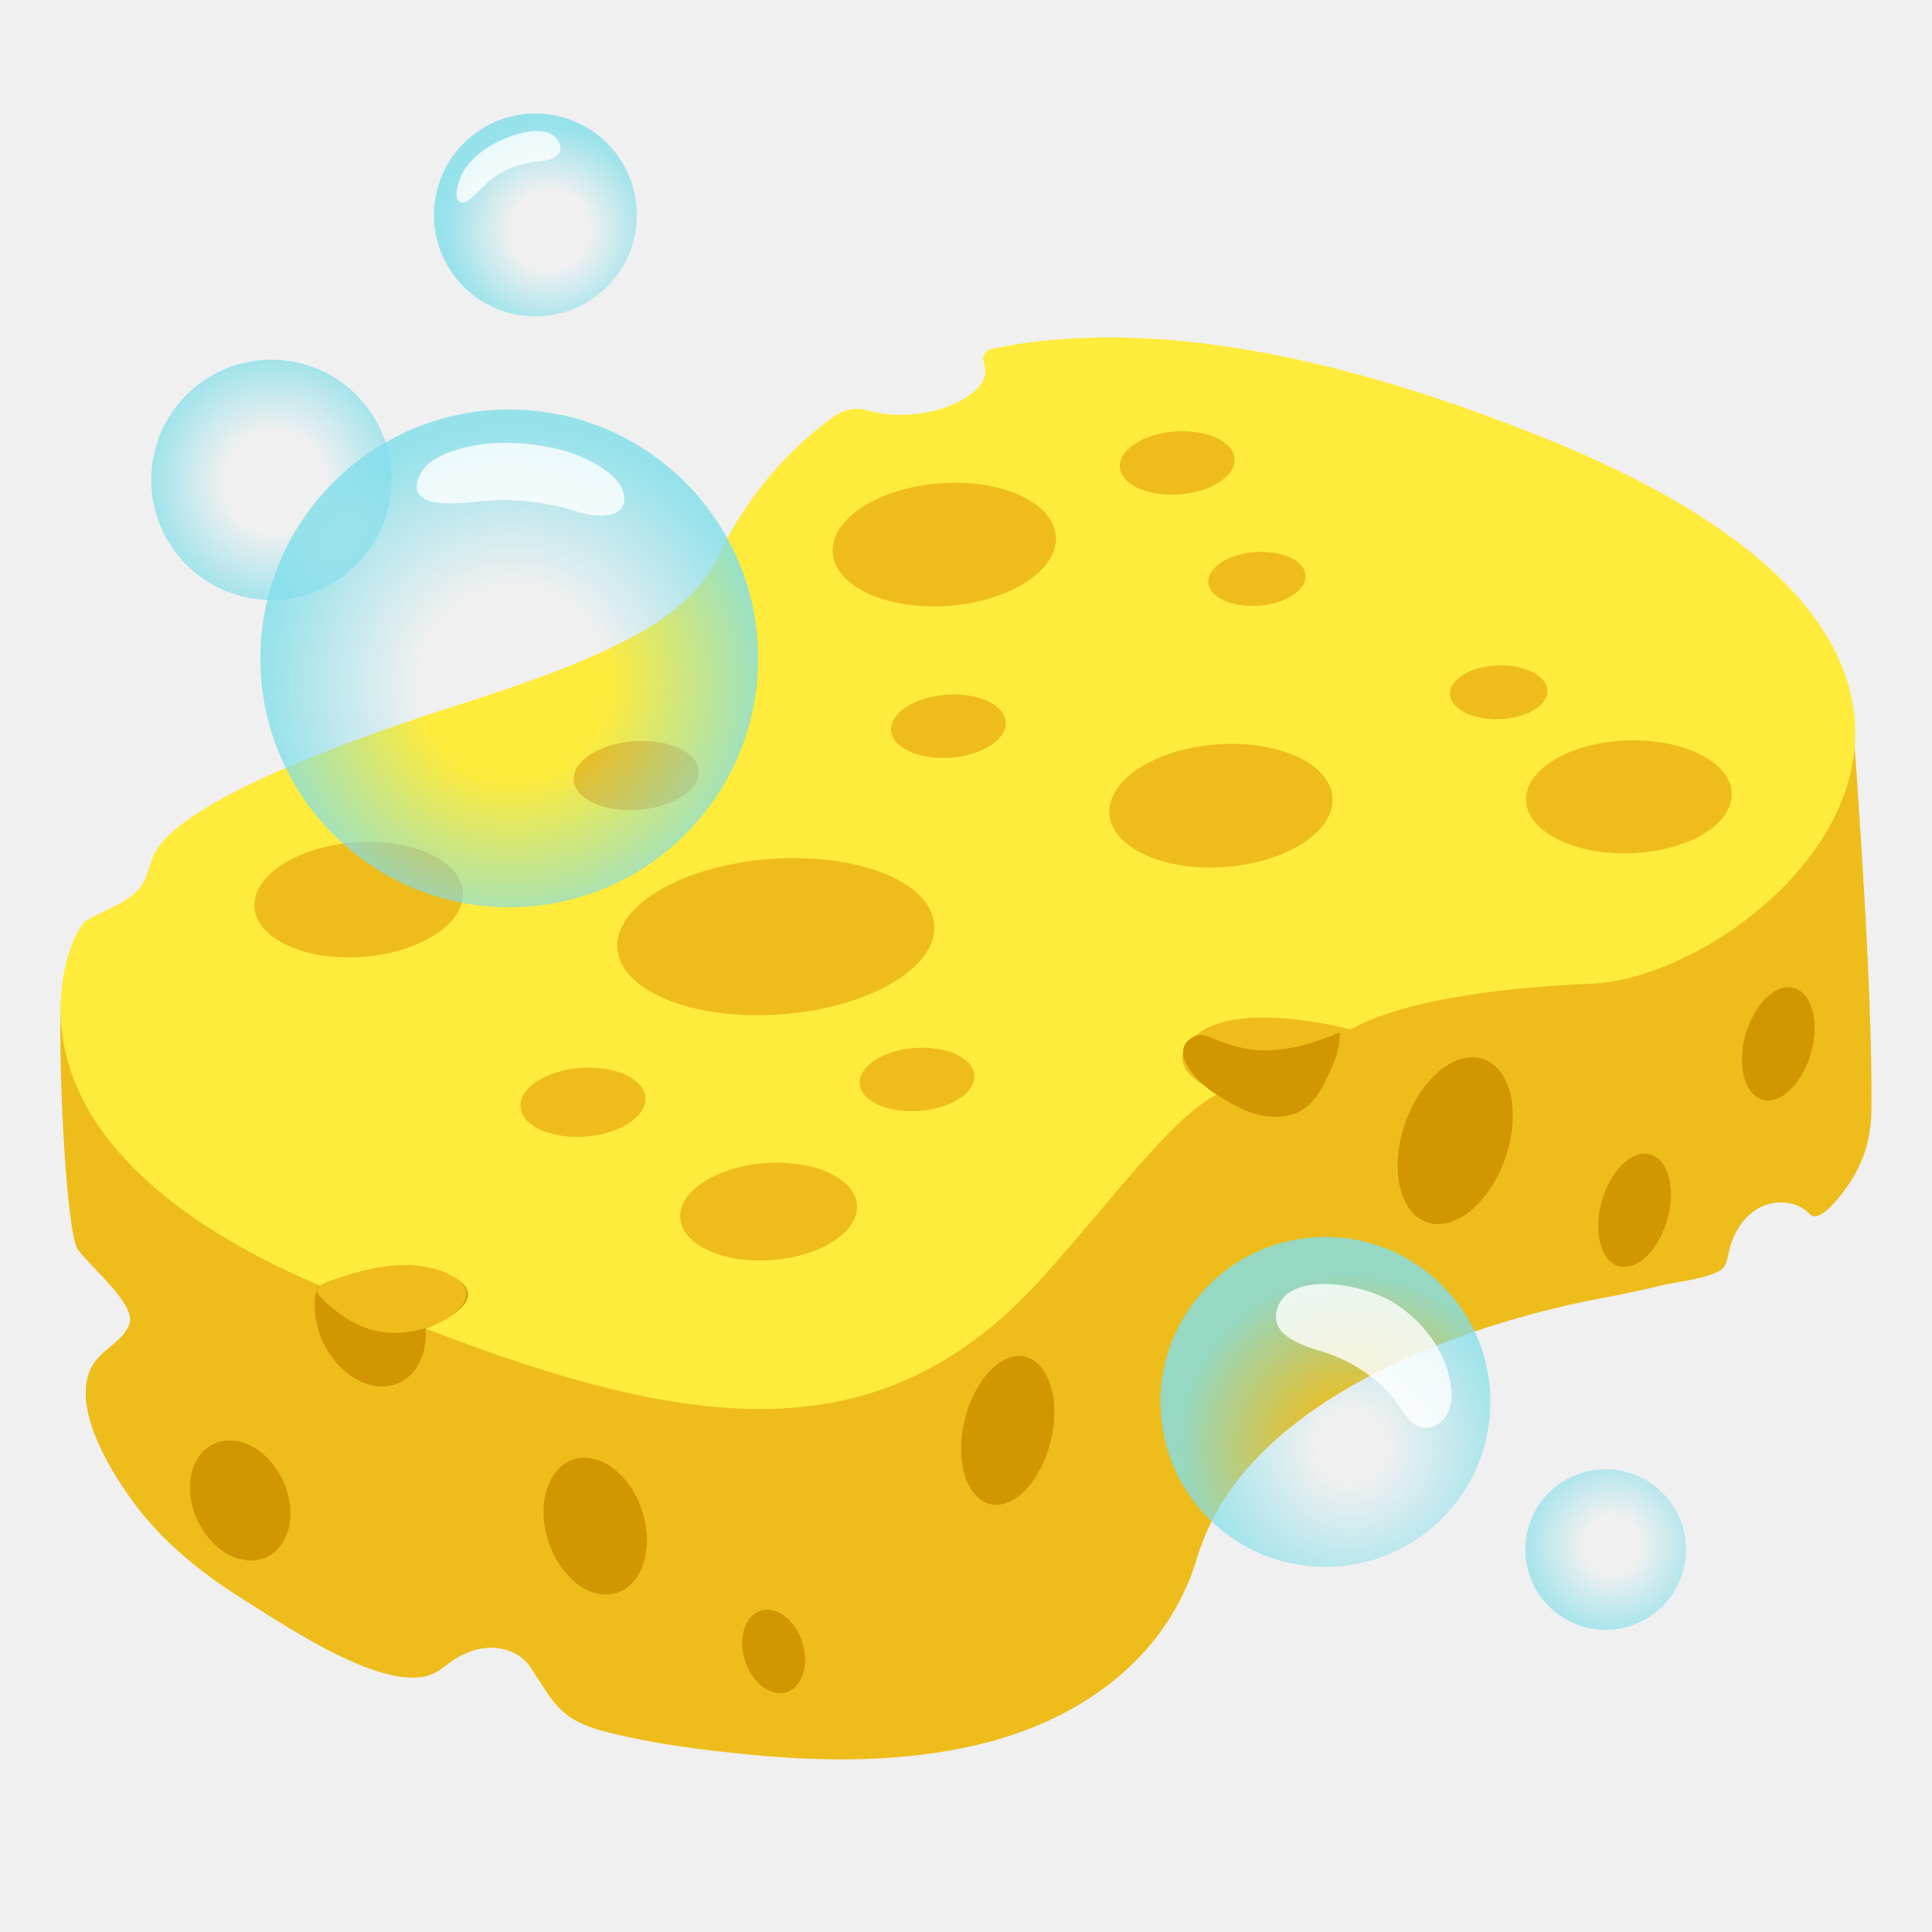
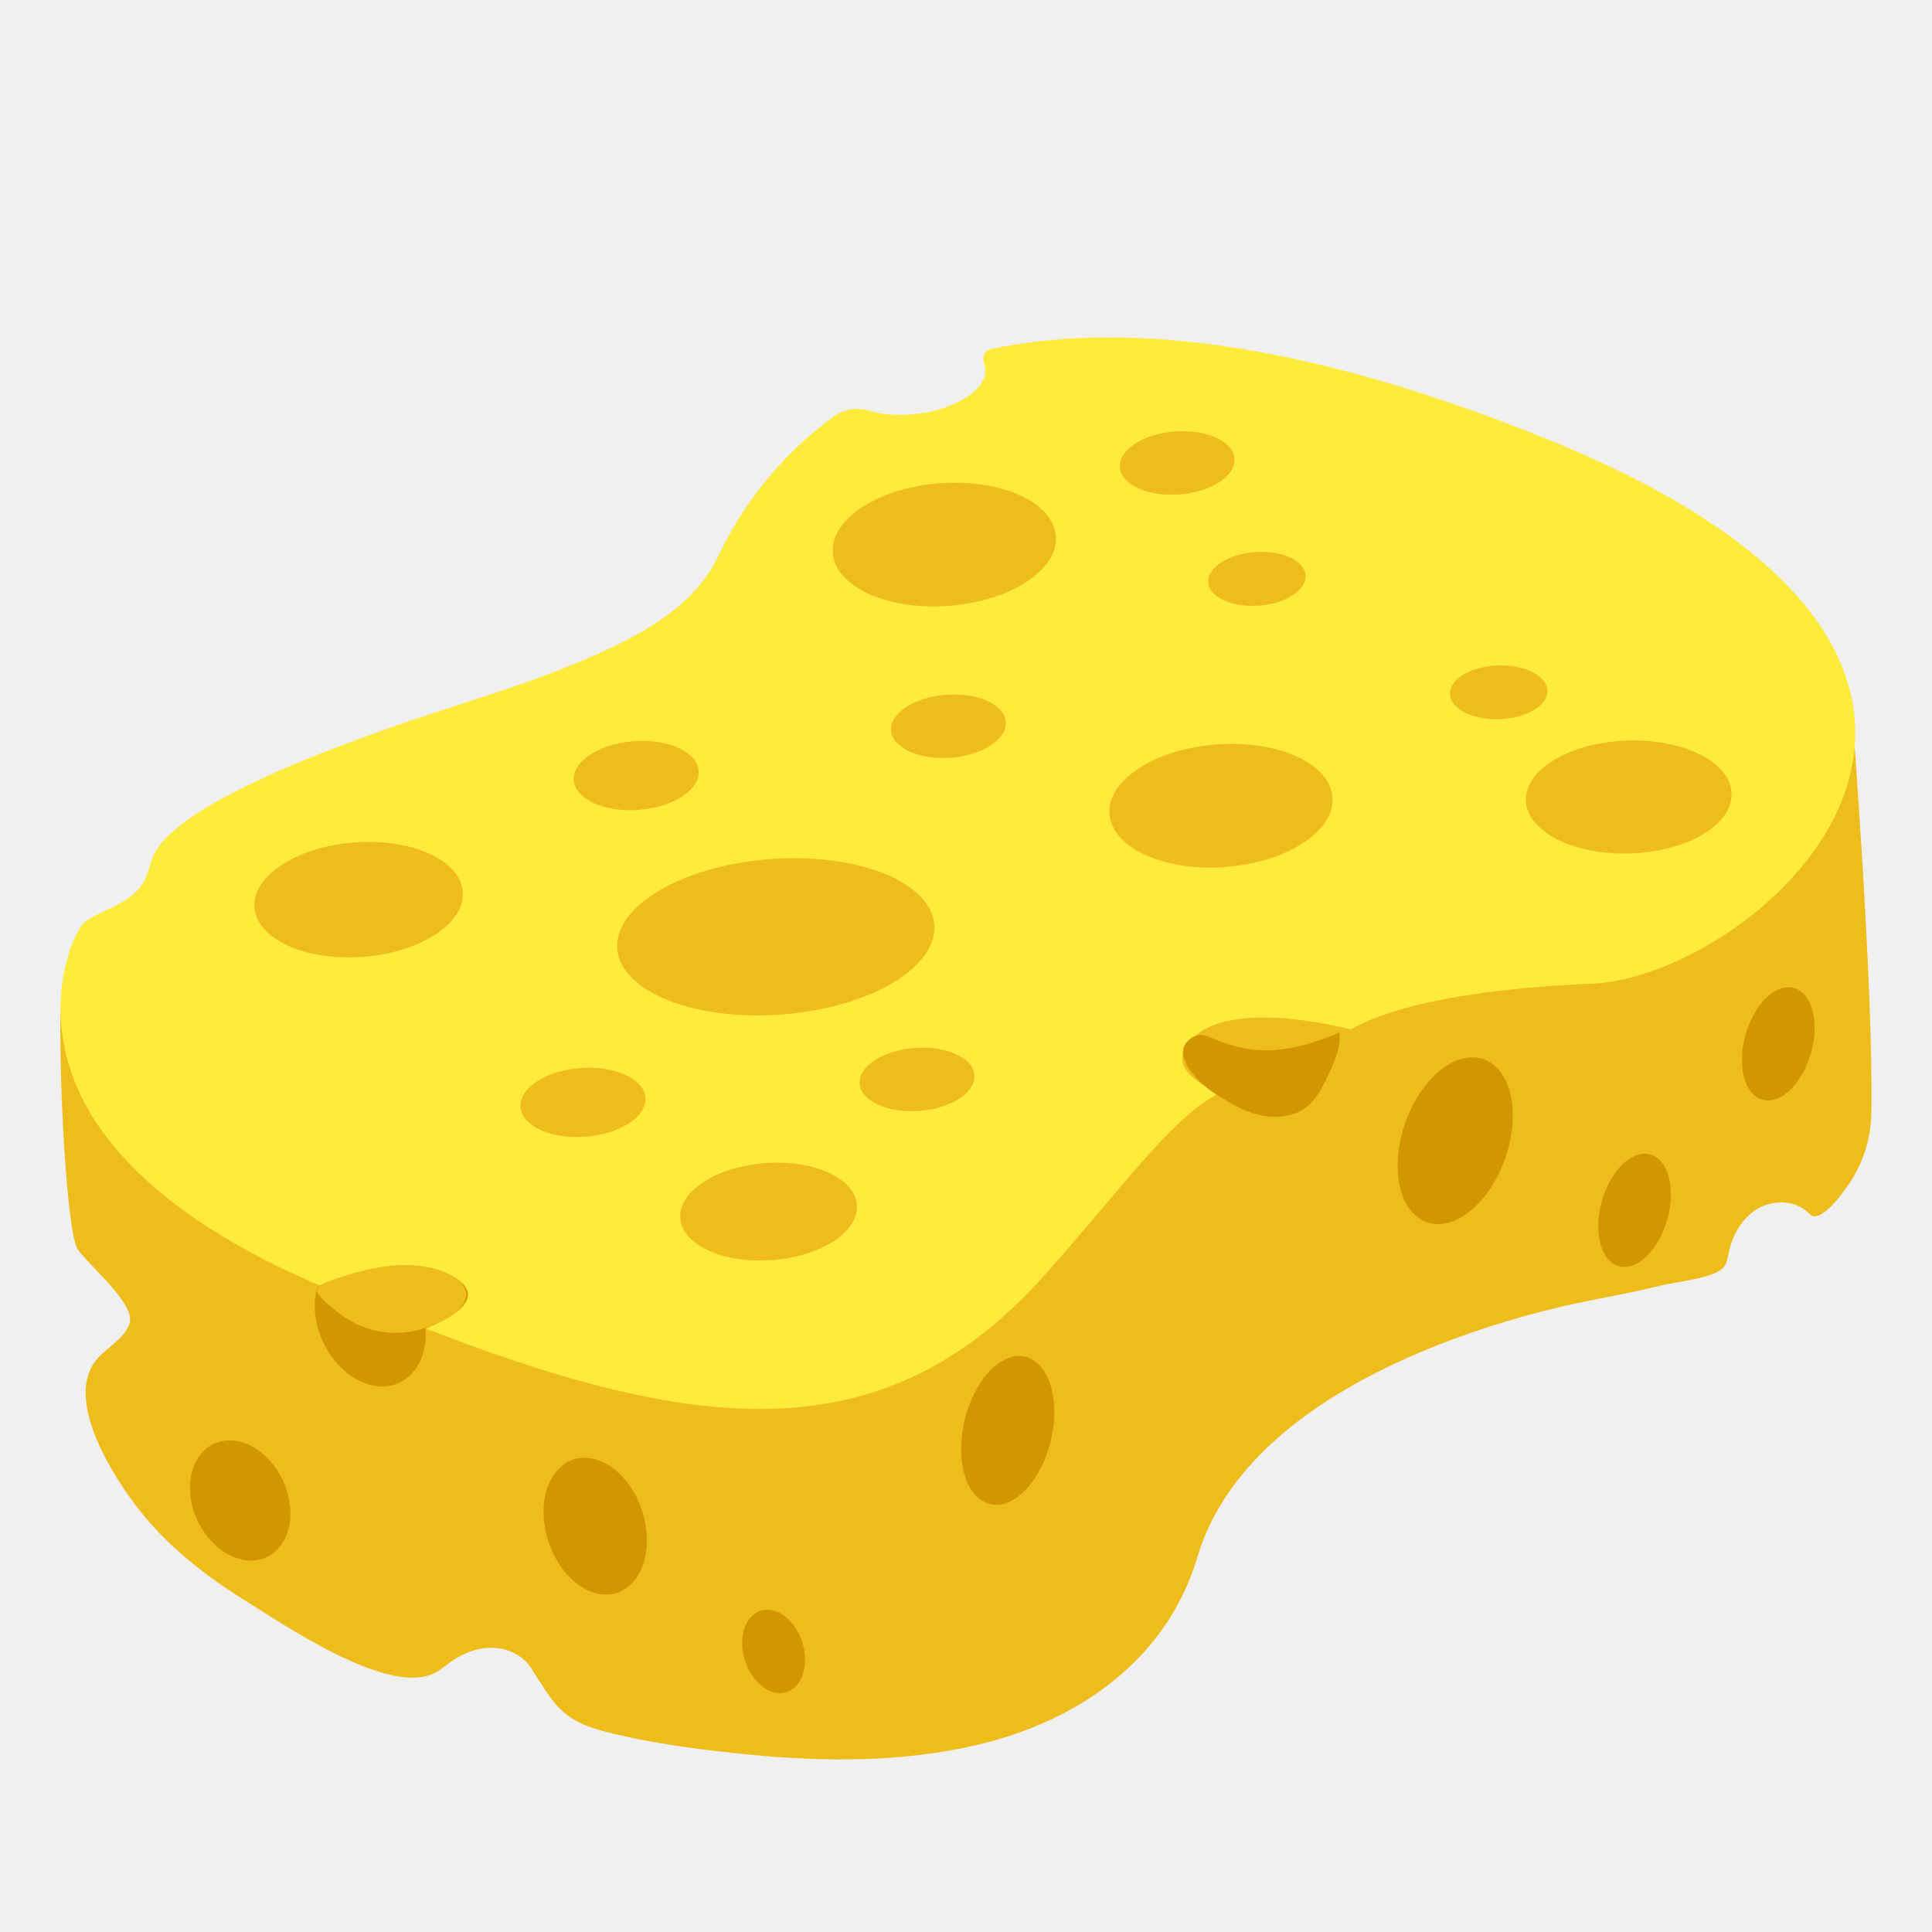
- <svg xmlns="http://www.w3.org/2000/svg" xmlns:xlink="http://www.w3.org/1999/xlink" enable-background="new 0 0 128 128" viewBox="0 0 128 128">
-   <linearGradient id="a">
-     <stop offset=".376" stop-color="#80deea" stop-opacity="0" />
-     <stop offset="1" stop-color="#80deea" stop-opacity=".8" />
-   </linearGradient>
-   <radialGradient id="b" cx="31.84" cy="51.57" gradientTransform="matrix(.9796 .2007 -.2025 .9884 13.25 -12.11)" gradientUnits="userSpaceOnUse" r="16.66" xlink:href="#a" />
-   <radialGradient id="c" cx="27.83" cy="22.08" gradientTransform="matrix(.9957 .0926 -.0926 .9957 10.72 -9.33)" gradientUnits="userSpaceOnUse" r="6.96" xlink:href="#a" />
-   <radialGradient id="d" cx="11.27" cy="40.38" gradientTransform="matrix(.9957 .0926 -.0926 .9957 10.72 -9.33)" gradientUnits="userSpaceOnUse" r="8.83" xlink:href="#a" />
-   <radialGradient id="e" cx="96.39" cy="89.96" gradientTransform="matrix(.9796 .2007 -.2007 .9796 13.16 -11.66)" gradientUnits="userSpaceOnUse" r="11.39">
-     <stop offset=".2" stop-color="#80deea" stop-opacity="0" />
-     <stop offset="1" stop-color="#80deea" stop-opacity=".8" />
-   </radialGradient>
-   <radialGradient id="f" cx="114.62" cy="92.91" gradientTransform="matrix(.9796 .2007 -.2007 .9796 13.16 -11.66)" gradientUnits="userSpaceOnUse" r="6.03">
-     <stop offset=".312" stop-color="#80deea" stop-opacity="0" />
-     <stop offset="1" stop-color="#80deea" />
-   </radialGradient>
-   <path d="m122.68 46.87-41.8-14.44s-76.85 34.14-76.85 34.14c-.17 4.45.38 15.13 1.12 16.2.78 1.12 3.86 3.63 3.43 4.92-.33.99-1.4 1.51-2.1 2.29-2.36 2.63 1.05 7.91 2.78 10.1 1.91 2.42 4.4 4.36 7.01 5.98 2.6 1.62 9.26 6.18 12.38 4.85.45-.19.82-.53 1.22-.81.81-.57 1.78-.96 2.77-.93.99.02 1.99.49 2.53 1.32 1.56 2.41 1.99 3.49 4.98 4.25 3.12.8 6.43 1.21 9.63 1.52 4.97.48 10.09.49 14.98-.66 6.68-1.57 12.55-5.64 14.57-12.44 3.33-11.19 19.65-15.81 26.57-17.11 1.42-.27 2.83-.56 4.23-.9.88-.22 3.58-.48 4.1-1.23.19-.28.24-.63.31-.96.25-1.16.89-2.28 1.91-2.88s2.44-.58 3.31.23c.09.08.17.17.28.23.79.37 2.31-1.85 2.64-2.38.83-1.32 1.27-2.84 1.3-4.4.16-8.35-1.3-26.89-1.3-26.89z" fill="#eebd1c" />
+ <svg xmlns="http://www.w3.org/2000/svg" enable-background="new 0 0 128 128" viewBox="0 0 128 128">
+   <path d="m122.68 46.87-41.8-14.44-76.85 34.14c-.17 4.45.38 15.13 1.12 16.2.78 1.12 3.86 3.63 3.43 4.92-.33.99-1.4 1.51-2.1 2.29-2.36 2.63 1.05 7.91 2.78 10.1 1.91 2.42 4.4 4.36 7.01 5.98 2.6 1.62 9.26 6.18 12.38 4.85.45-.19.82-.53 1.22-.81.81-.57 1.78-.96 2.77-.93.99.02 1.99.49 2.53 1.32 1.56 2.41 1.99 3.49 4.98 4.25 3.12.8 6.43 1.21 9.63 1.52 4.97.48 10.09.49 14.98-.66 6.68-1.57 12.55-5.64 14.57-12.44 3.33-11.19 19.65-15.81 26.57-17.11 1.42-.27 2.83-.56 4.23-.9.88-.22 3.58-.48 4.1-1.23.19-.28.24-.63.31-.96.25-1.16.89-2.28 1.91-2.88s2.44-.58 3.31.23c.09.08.17.17.28.23.79.37 2.31-1.85 2.64-2.38.83-1.32 1.27-2.84 1.3-4.4.16-8.35-1.3-26.89-1.3-26.89z" fill="#eebd1c" />
  <path d="m102.71 29.18c-16.67-6.8-28.58-7.83-37.05-6.06-.38.08-.6.47-.49.84.06.19.1.41.11.66.01 1.21-2.09 2.62-4.92 2.84-1.07.08-2.07-.03-2.91-.28-.75-.22-1.57-.04-2.21.42-3.84 2.78-6.23 6.24-7.66 9.26-1.19 2.51-3.5 4.2-5.91 5.46-4.77 2.49-10.08 3.91-15.15 5.66-13.6 4.69-15.94 7.55-16.42 8.87-.2.55-.32 1.13-.61 1.63-.77 1.31-2.45 1.7-3.74 2.5-.59.37-1.58 2.48-1.72 5.17-.48 9.75 9.69 15.87 17.23 19.05 21.96 9.29 36.02 12.57 47.86-.62 4.97-5.53 8.51-10.61 11.72-12.19-1.24-.41-2.99-1.53-2.39-2.79 1.83-3.85 10.8-1.45 10.98-1.41.29.07 3.06-2.47 16.07-3.02 10.99-.46 34.37-20.83-2.79-35.99z" fill="#ffeb3b" />
  <path d="m28.19 88.01c.18 2.41-1.31 4.11-3.33 3.81-2.02-.31-3.81-2.51-3.99-4.91-.05-.6.01-1.16.16-1.65 0 0 5.18-2.56 8.72-.82s-1.56 3.57-1.56 3.57z" fill="#d19600" />
  <path d="m28.19 87.98c-1.23.4-2.57.45-3.8.05-.69-.22-1.33-.57-1.91-1.01-.3-.23-1.53-1.15-1.49-1.56.04-.43 1.23-.7 1.61-.83 2.23-.76 4.95-1.27 7.15-.19 1.76.86 1.31 2.04-.14 2.9-.45.27-.93.48-1.42.64z" fill="#eebd1c" />
  <g fill="#d19600">
    <path d="m19.23 99.91c.16 2.19-1.19 3.72-3.02 3.45-1.83-.28-3.45-2.27-3.61-4.45s1.19-3.72 3.02-3.45 3.45 2.28 3.61 4.45z" />
    <path d="m42.84 101.6c.19 2.49-1.18 4.29-3.07 4.01-1.88-.28-3.55-2.51-3.74-4.99s1.18-4.29 3.07-4.01c1.88.27 3.55 2.5 3.74 4.99z" />
    <path d="m53.33 109.71c.11 1.51-.73 2.61-1.87 2.45s-2.17-1.53-2.28-3.05c-.11-1.51.73-2.61 1.87-2.45s2.17 1.52 2.28 3.05z" />
    <path d="m69.85 93.43c.04 2.62-1.31 5.34-3.01 6.08s-3.12-.78-3.16-3.41c-.04-2.62 1.31-5.34 3.01-6.08 1.7-.73 3.11.8 3.16 3.41z" />
    <path d="m110.7 79.26c-.05 2.01-1.17 4.05-2.49 4.56-1.33.51-2.37-.69-2.32-2.71.05-2.01 1.17-4.05 2.49-4.56 1.33-.51 2.37.71 2.32 2.71z" />
    <path d="m120.22 68.23c-.05 2.01-1.17 4.05-2.49 4.56s-2.37-.69-2.32-2.71c.05-2.01 1.17-4.05 2.49-4.56 1.33-.51 2.37.71 2.32 2.71z" />
    <path d="m100.22 74.1c-.07 2.95-1.84 5.99-3.94 6.8s-3.75-.9-3.68-3.85 1.84-5.99 3.94-6.8 3.76.91 3.68 3.85z" />
  </g>
  <g fill="#eebd1c">
    <ellipse cx="23.76" cy="59.6" rx="6.92" ry="3.8" transform="matrix(.9972 -.0753 .0753 .9972 -4.42 1.96)" />
-     <ellipse cx="51.4" cy="62.06" rx="10.53" ry="5.16" transform="matrix(.9972 -.0753 .0753 .9972 -4.53 4.04)" />
+     <ellipse cx="51.4" cy="62.06" rx="10.53" ry="5.16" transform="matrix(.9972 -.0753 .0753 .9972 -4.53 4.05)" />
    <ellipse cx="62.56" cy="36.08" rx="7.41" ry="4.07" transform="matrix(.9972 -.0753 .0753 .9972 -2.54 4.81)" />
    <ellipse cx="42.15" cy="51.38" rx="4.15" ry="2.28" transform="matrix(.9972 -.0753 .0753 .9972 -3.75 3.32)" />
-     <ellipse cx="38.62" cy="73.03" rx="4.15" ry="2.28" transform="matrix(.9972 -.0753 .0753 .9972 -5.39 3.11)" />
+     <ellipse cx="38.62" cy="73.03" rx="4.15" ry="2.28" transform="matrix(.9972 -.0753 .0753 .9972 -5.39 3.12)" />
    <ellipse cx="50.92" cy="80.27" rx="5.87" ry="3.22" transform="matrix(.9972 -.0753 .0753 .9972 -5.9 4.06)" />
    <ellipse cx="62.83" cy="48.11" rx="3.81" ry="2.09" transform="matrix(.9972 -.0753 .0753 .9972 -3.44 4.87)" />
    <ellipse cx="60.75" cy="71.51" rx="3.81" ry="2.09" transform="matrix(.9972 -.0753 .0753 .9972 -5.21 4.78)" />
    <ellipse cx="77.99" cy="30.67" rx="3.81" ry="2.09" transform="matrix(.9972 -.0753 .0753 .9972 -2.09 5.96)" />
-     <ellipse cx="107.91" cy="52.8" rx="6.82" ry="3.74" transform="matrix(.9994 -.0349 .0349 .9994 -1.77 3.79)" />
+     <ellipse cx="107.91" cy="52.8" rx="6.82" ry="3.74" transform="matrix(.9994 -.0349 .0349 .9994 -1.78 3.8)" />
    <ellipse cx="99.29" cy="45.87" rx="3.23" ry="1.78" transform="matrix(.9994 -.0349 .0349 .9994 -1.54 3.49)" />
    <ellipse cx="83.27" cy="38.35" rx="3.23" ry="1.78" transform="matrix(.9972 -.0753 .0753 .9972 -2.65 6.38)" />
    <ellipse cx="80.89" cy="53.38" rx="7.41" ry="4.07" transform="matrix(.9972 -.0753 .0753 .9972 -3.79 6.24)" />
  </g>
  <path d="m83.94 69.59c1.66-.03 3.28-.53 4.8-1.19.11.95-.3 1.87-.7 2.74-.39.83-.8 1.69-1.53 2.24-.88.66-2.09.74-3.16.47s-2.02-.86-2.95-1.46c-.89-.57-3.16-2.69-1.33-3.7.58-.32 1.22.1 1.76.3 1.02.38 2.01.62 3.11.6z" fill="#d19600" />
-   <circle cx="33.74" cy="43.62" fill="url(#b)" r="16.49" />
-   <circle cx="35.47" cy="14.24" fill="url(#c)" r="6.72" />
-   <circle cx="17.98" cy="31.79" fill="url(#d)" r="7.96" />
-   <path d="m27.61 32.31c.02.5.55.84 1.04.94 1.56.31 3.7-.22 5.3-.11 1.69.12 2.72.24 4.56.83 1.07.34 3.22.4 2.8-1.3-.36-1.47-2.91-2.56-4.17-2.87-2.93-.74-5.91-.6-8.03.45-1.4.69-1.51 1.79-1.5 2.06z" fill="#fff" opacity=".8" />
-   <circle cx="87.81" cy="92.88" fill="url(#e)" r="10.93" />
-   <circle cx="106.38" cy="102.66" fill="url(#f)" opacity=".7" r="5.32" />
-   <g fill="#fff">
-     <path d="m96.07 91.48c.14.72.17 1.51-.17 2.17s-1.12 1.13-1.82.9c-.59-.19-.95-.77-1.3-1.29-1.16-1.67-2.84-2.9-4.75-3.57-1.18-.42-3.88-.97-3.45-2.84.64-2.74 5.77-1.85 7.88-.47 1.8 1.18 3.2 2.99 3.61 5.1z" opacity=".8" />
-     <path d="m30.66 13.41c.56-.02 1.02-.87 2.03-1.64.91-.7 2.25-1.03 3.06-1.08.44-.03 1.09-.17 1.35-.64.14-.26-.09-1.59-1.96-1.34-2.22.3-4.16 1.76-4.65 3.08-.33.9-.36 1.64.17 1.62z" opacity=".8" />
-   </g>
</svg>
